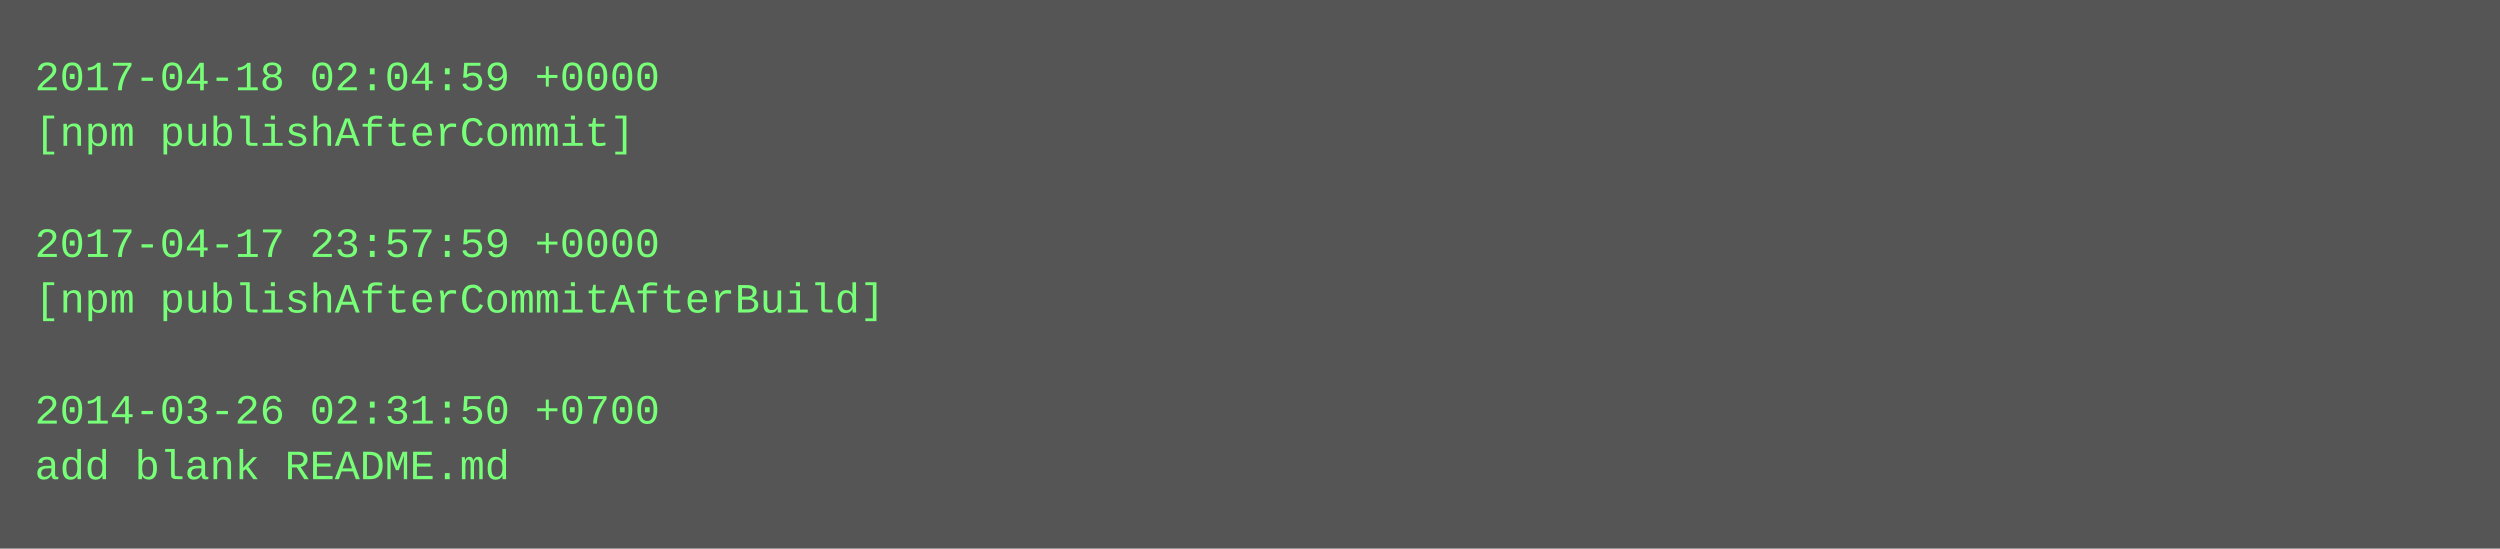
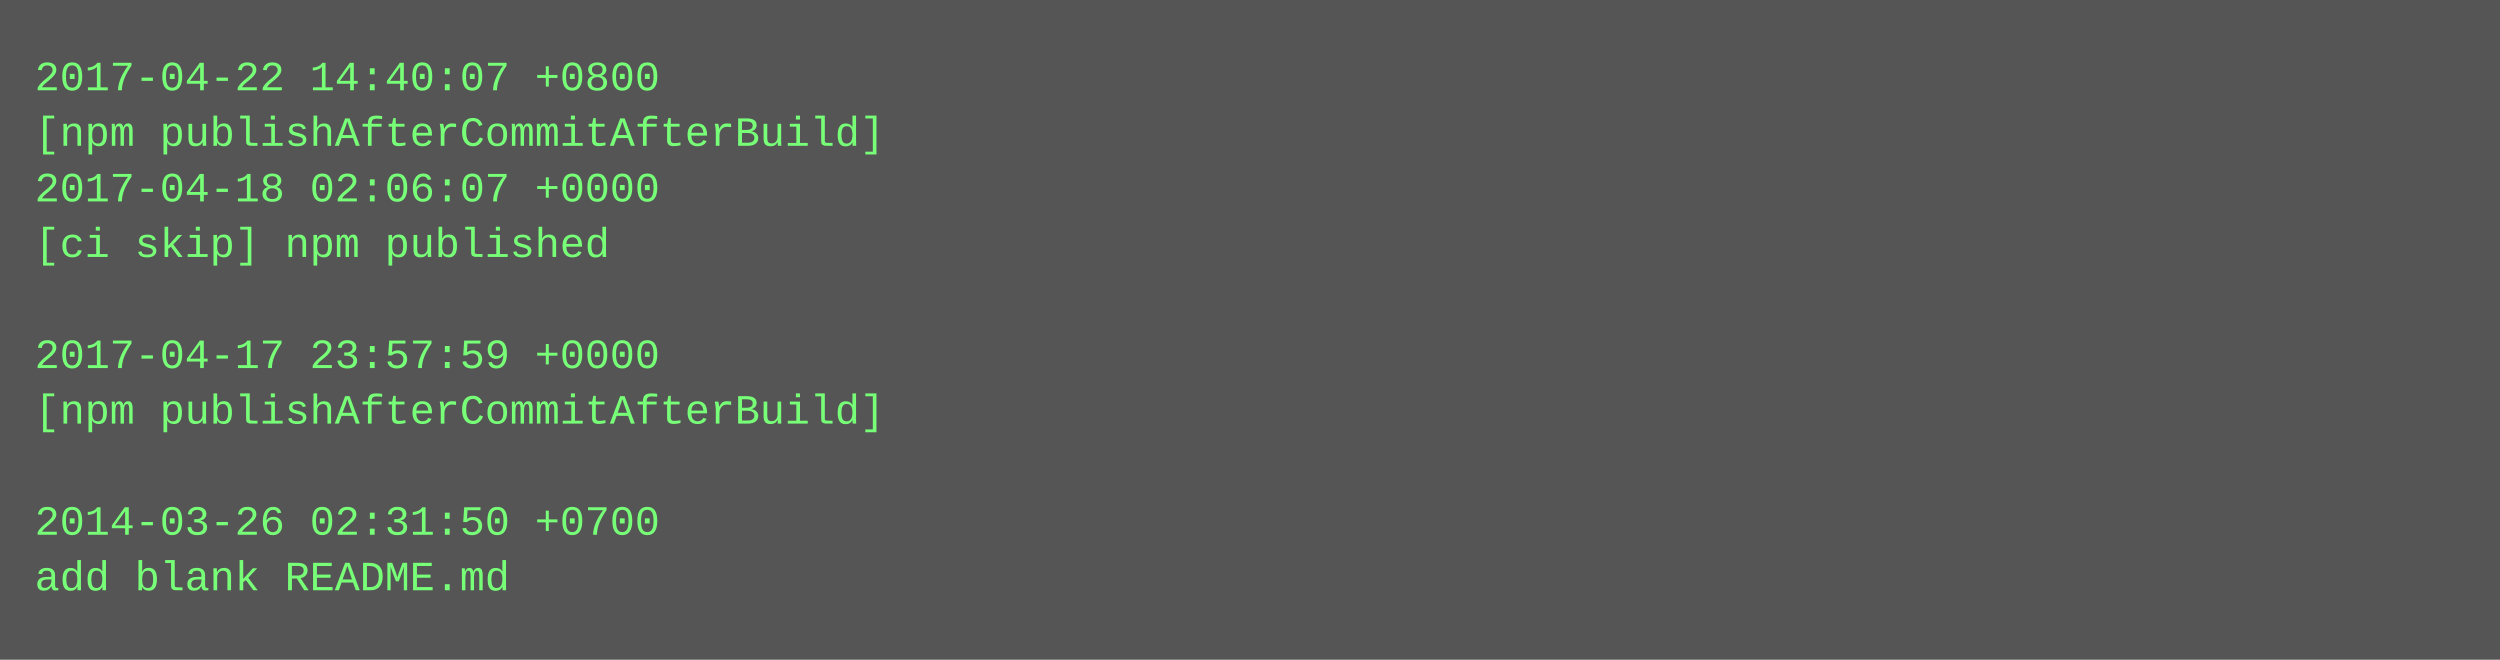
- <svg xmlns="http://www.w3.org/2000/svg" height="158" width="720">
-   <rect height="158" fill="#555" width="720" />
+ <svg xmlns="http://www.w3.org/2000/svg" height="190" width="720">
+   <rect height="190" fill="#555" width="720" />
  <text fill="#7f7" font-family="Courier New" font-size="12" xml:space="preserve">
-     <tspan x="10" y="26">2017-04-18 02:04:59 +0000</tspan>
-     <tspan x="10" y="42">[npm publishAfterCommit]</tspan>
-     <tspan x="10" y="58" />
-     <tspan x="10" y="74">2017-04-17 23:57:59 +0000</tspan>
-     <tspan x="10" y="90">[npm publishAfterCommitAfterBuild]</tspan>
-     <tspan x="10" y="106" />
-     <tspan x="10" y="122">2014-03-26 02:31:50 +0700</tspan>
-     <tspan x="10" y="138">add blank README.md</tspan>
+     <tspan x="10" y="26">2017-04-22 14:40:07 +0800</tspan>
+     <tspan x="10" y="42">[npm publishAfterCommitAfterBuild]</tspan>
+     <tspan x="10" y="58">2017-04-18 02:06:07 +0000</tspan>
+     <tspan x="10" y="74">[ci skip] npm published</tspan>
+     <tspan x="10" y="90" />
+     <tspan x="10" y="106">2017-04-17 23:57:59 +0000</tspan>
+     <tspan x="10" y="122">[npm publishAfterCommitAfterBuild]</tspan>
+     <tspan x="10" y="138" />
+     <tspan x="10" y="154">2014-03-26 02:31:50 +0700</tspan>
+     <tspan x="10" y="170">add blank README.md</tspan>
  </text>
</svg>
